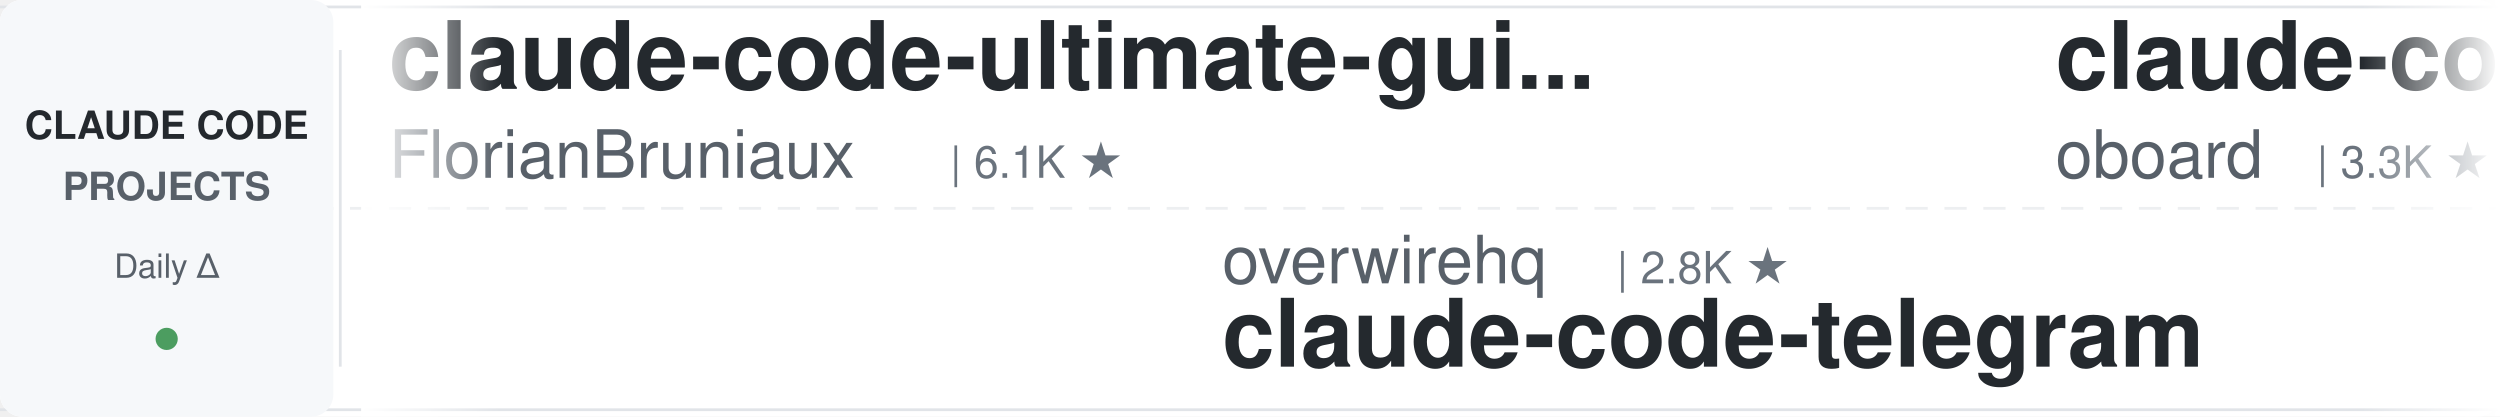
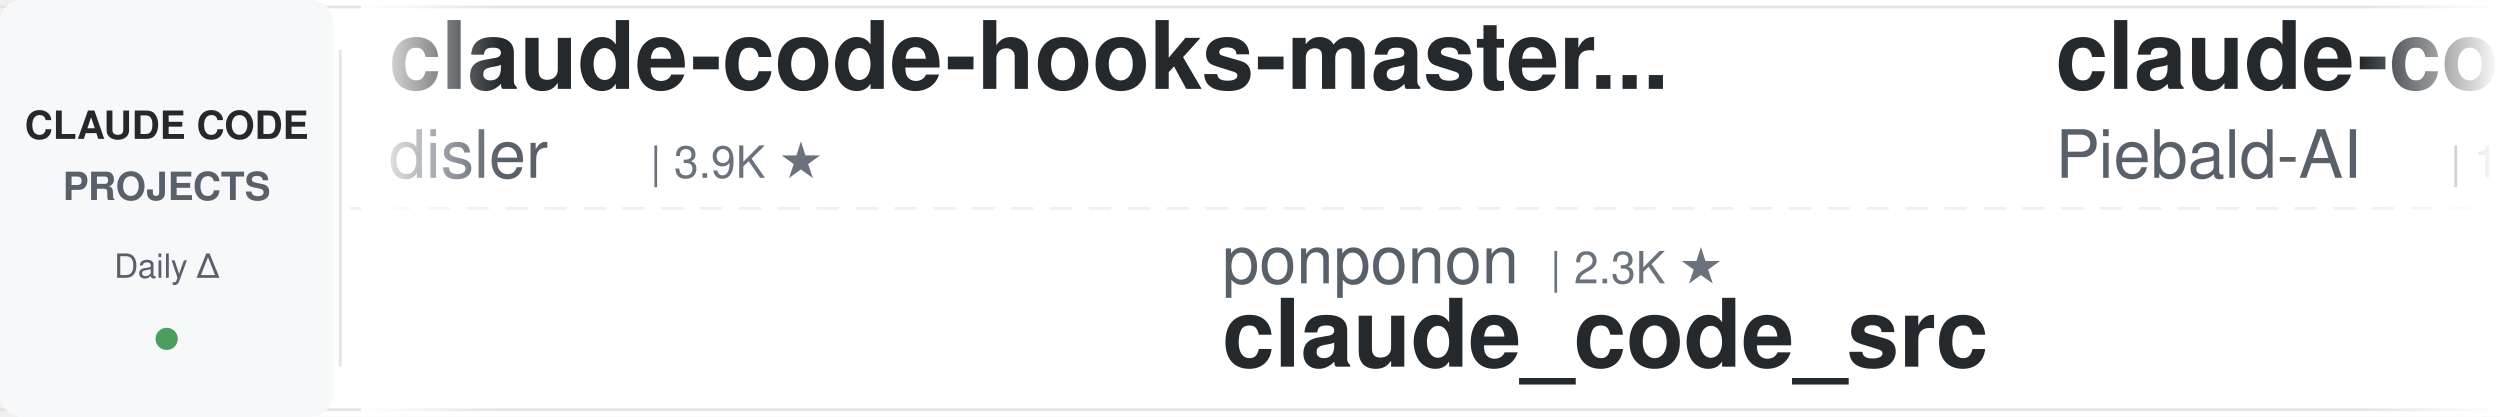
<svg xmlns="http://www.w3.org/2000/svg" width="900" height="150">
  <defs>
    <linearGradient id="leftFade" x1="0%" y1="0%" x2="100%" y2="0%">
      <stop offset="0%" style="stop-color:#ffffff;stop-opacity:1" />
      <stop offset="100%" style="stop-color:#ffffff;stop-opacity:0" />
    </linearGradient>
    <linearGradient id="rightFade" x1="0%" y1="0%" x2="100%" y2="0%">
      <stop offset="0%" style="stop-color:#ffffff;stop-opacity:0" />
      <stop offset="100%" style="stop-color:#ffffff;stop-opacity:1" />
    </linearGradient>
  </defs>
  <rect width="900" height="150" fill="#ffffff" rx="8" />
  <rect x="0" y="2" width="900" height="1" fill="#e1e4e8" />
  <rect x="0" y="147" width="900" height="1" fill="#e1e4e8" />
  <line x1="0" y1="75" x2="900" y2="75" stroke="#e1e4e8" stroke-width="1" stroke-dasharray="8 6" opacity="0.6" />
  <rect x="0" y="0" width="120" height="150" fill="#f6f8fa" rx="8" />
  <text x="60" y="50" font-family="-apple-system, BlinkMacSystemFont, 'Segoe UI', Helvetica, Arial, sans-serif" font-size="14" font-weight="600" fill="#24292e" text-anchor="middle">CLAUDE CODE</text>
  <text x="60" y="72" font-family="-apple-system, BlinkMacSystemFont, 'Segoe UI', Helvetica, Arial, sans-serif" font-size="14" font-weight="600" fill="#586069" text-anchor="middle">PROJECTS</text>
  <text x="60" y="100" font-family="-apple-system, BlinkMacSystemFont, 'Segoe UI', Helvetica, Arial, sans-serif" font-size="12" font-weight="500" fill="#586069" text-anchor="middle">Daily Δ</text>
  <circle cx="60" cy="122" r="4" fill="#22863a" opacity="0.8" />
  <rect x="122" y="18" width="1" height="114" fill="#e1e4e8" />
  <clipPath id="tickerClip">
    <rect x="130" y="0" width="770" height="150" />
  </clipPath>
  <g clip-path="url(#tickerClip)">
    <g id="tickerItems">
      <animateTransform attributeName="transform" attributeType="XML" type="translate" from="0 0" to="-3000 0" dur="54s" repeatCount="indefinite" />
      <g transform="translate(0, 0)">
-         <text x="140" y="32" font-family="-apple-system, BlinkMacSystemFont, 'Segoe UI', Helvetica, Arial, sans-serif" font-size="34" font-weight="600" fill="#24292e">claude-code-ultimate-gui...</text>
-         <text x="140" y="64" font-family="-apple-system, BlinkMacSystemFont, 'Segoe UI', Helvetica, Arial, sans-serif" font-size="24" font-weight="400" fill="#586069">FlorianBruniaux</text>
-         <text x="342" y="64" font-family="-apple-system, BlinkMacSystemFont, 'Segoe UI', Helvetica, Arial, sans-serif" font-size="16" font-weight="500" fill="#6a737d">| 6.1K ★</text>
+         <text x="140" y="32" font-family="-apple-system, BlinkMacSystemFont, 'Segoe UI', Helvetica, Arial, sans-serif" font-size="34" font-weight="600" fill="#24292e">claude-code-hooks-master...</text>
+         <text x="140" y="64" font-family="-apple-system, BlinkMacSystemFont, 'Segoe UI', Helvetica, Arial, sans-serif" font-size="24" font-weight="400" fill="#586069">disler</text>
+         <text x="234" y="64" font-family="-apple-system, BlinkMacSystemFont, 'Segoe UI', Helvetica, Arial, sans-serif" font-size="16" font-weight="500" fill="#6a737d">| 3.9K ★</text>
      </g>
      <g transform="translate(300, 0)">
-         <text x="140" y="102" font-family="-apple-system, BlinkMacSystemFont, 'Segoe UI', Helvetica, Arial, sans-serif" font-size="24" font-weight="400" fill="#586069">overwirehq</text>
-         <text x="282" y="102" font-family="-apple-system, BlinkMacSystemFont, 'Segoe UI', Helvetica, Arial, sans-serif" font-size="16" font-weight="500" fill="#6a737d">| 2.8K ★</text>
-         <text x="140" y="132" font-family="-apple-system, BlinkMacSystemFont, 'Segoe UI', Helvetica, Arial, sans-serif" font-size="34" font-weight="600" fill="#24292e">claude-code-telegram</text>
+         <text x="140" y="102" font-family="-apple-system, BlinkMacSystemFont, 'Segoe UI', Helvetica, Arial, sans-serif" font-size="24" font-weight="400" fill="#586069">ponponon</text>
+         <text x="258" y="102" font-family="-apple-system, BlinkMacSystemFont, 'Segoe UI', Helvetica, Arial, sans-serif" font-size="16" font-weight="500" fill="#6a737d">| 2.3K ★</text>
+         <text x="140" y="132" font-family="-apple-system, BlinkMacSystemFont, 'Segoe UI', Helvetica, Arial, sans-serif" font-size="34" font-weight="600" fill="#24292e">claude_code_src</text>
      </g>
      <g transform="translate(600, 0)">
-         <text x="140" y="32" font-family="-apple-system, BlinkMacSystemFont, 'Segoe UI', Helvetica, Arial, sans-serif" font-size="34" font-weight="600" fill="#24292e">claude-code-rev</text>
-         <text x="140" y="64" font-family="-apple-system, BlinkMacSystemFont, 'Segoe UI', Helvetica, Arial, sans-serif" font-size="24" font-weight="400" fill="#586069">oboard</text>
-         <text x="234" y="64" font-family="-apple-system, BlinkMacSystemFont, 'Segoe UI', Helvetica, Arial, sans-serif" font-size="16" font-weight="500" fill="#6a737d">| 3.3K ★</text>
+         <text x="140" y="32" font-family="-apple-system, BlinkMacSystemFont, 'Segoe UI', Helvetica, Arial, sans-serif" font-size="34" font-weight="600" fill="#24292e">claude-code-system-promp...</text>
+         <text x="140" y="64" font-family="-apple-system, BlinkMacSystemFont, 'Segoe UI', Helvetica, Arial, sans-serif" font-size="24" font-weight="400" fill="#586069">Piebald-AI</text>
+         <text x="282" y="64" font-family="-apple-system, BlinkMacSystemFont, 'Segoe UI', Helvetica, Arial, sans-serif" font-size="16" font-weight="500" fill="#6a737d">| 12.9K ★</text>
      </g>
      <g transform="translate(900, 0)">
-         <text x="140" y="102" font-family="-apple-system, BlinkMacSystemFont, 'Segoe UI', Helvetica, Arial, sans-serif" font-size="24" font-weight="400" fill="#586069">pedrohcgs</text>
-         <text x="270" y="102" font-family="-apple-system, BlinkMacSystemFont, 'Segoe UI', Helvetica, Arial, sans-serif" font-size="16" font-weight="500" fill="#6a737d">| 1.7K ★</text>
-         <text x="140" y="132" font-family="-apple-system, BlinkMacSystemFont, 'Segoe UI', Helvetica, Arial, sans-serif" font-size="34" font-weight="600" fill="#24292e">claude-code-my-workflow</text>
+         <text x="140" y="102" font-family="-apple-system, BlinkMacSystemFont, 'Segoe UI', Helvetica, Arial, sans-serif" font-size="24" font-weight="400" fill="#586069">shanraisshan</text>
+         <text x="306" y="102" font-family="-apple-system, BlinkMacSystemFont, 'Segoe UI', Helvetica, Arial, sans-serif" font-size="16" font-weight="500" fill="#6a737d">| 67.4K ★</text>
+         <text x="140" y="132" font-family="-apple-system, BlinkMacSystemFont, 'Segoe UI', Helvetica, Arial, sans-serif" font-size="34" font-weight="600" fill="#24292e">claude-code-best-practic...</text>
      </g>
      <g transform="translate(1200, 0)">
-         <text x="140" y="32" font-family="-apple-system, BlinkMacSystemFont, 'Segoe UI', Helvetica, Arial, sans-serif" font-size="34" font-weight="600" fill="#24292e">ClaudeCodeAgents</text>
-         <text x="140" y="64" font-family="-apple-system, BlinkMacSystemFont, 'Segoe UI', Helvetica, Arial, sans-serif" font-size="24" font-weight="400" fill="#586069">darcyegb</text>
-         <text x="258" y="64" font-family="-apple-system, BlinkMacSystemFont, 'Segoe UI', Helvetica, Arial, sans-serif" font-size="16" font-weight="500" fill="#6a737d">| 773 ★</text>
+         <text x="140" y="32" font-family="-apple-system, BlinkMacSystemFont, 'Segoe UI', Helvetica, Arial, sans-serif" font-size="34" font-weight="600" fill="#24292e">ECC</text>
+         <text x="140" y="64" font-family="-apple-system, BlinkMacSystemFont, 'Segoe UI', Helvetica, Arial, sans-serif" font-size="24" font-weight="400" fill="#586069">affaan-m</text>
+         <text x="258" y="64" font-family="-apple-system, BlinkMacSystemFont, 'Segoe UI', Helvetica, Arial, sans-serif" font-size="16" font-weight="500" fill="#6a737d">| 277.3K ★</text>
      </g>
      <g transform="translate(1500, 0)">
-         <text x="140" y="102" font-family="-apple-system, BlinkMacSystemFont, 'Segoe UI', Helvetica, Arial, sans-serif" font-size="24" font-weight="400" fill="#586069">Piebald-AI</text>
-         <text x="282" y="102" font-family="-apple-system, BlinkMacSystemFont, 'Segoe UI', Helvetica, Arial, sans-serif" font-size="16" font-weight="500" fill="#6a737d">| 12.9K ★</text>
-         <text x="140" y="132" font-family="-apple-system, BlinkMacSystemFont, 'Segoe UI', Helvetica, Arial, sans-serif" font-size="34" font-weight="600" fill="#24292e">claude-code-system-promp...</text>
+         <text x="140" y="102" font-family="-apple-system, BlinkMacSystemFont, 'Segoe UI', Helvetica, Arial, sans-serif" font-size="24" font-weight="400" fill="#586069">Njengah</text>
+         <text x="246" y="102" font-family="-apple-system, BlinkMacSystemFont, 'Segoe UI', Helvetica, Arial, sans-serif" font-size="16" font-weight="500" fill="#6a737d">| 1.9K ★</text>
+         <text x="140" y="132" font-family="-apple-system, BlinkMacSystemFont, 'Segoe UI', Helvetica, Arial, sans-serif" font-size="34" font-weight="600" fill="#24292e">claude-code-cheat-sheet</text>
      </g>
      <g transform="translate(1800, 0)">
-         <text x="140" y="32" font-family="-apple-system, BlinkMacSystemFont, 'Segoe UI', Helvetica, Arial, sans-serif" font-size="34" font-weight="600" fill="#24292e">claude-code-engineering</text>
-         <text x="140" y="64" font-family="-apple-system, BlinkMacSystemFont, 'Segoe UI', Helvetica, Arial, sans-serif" font-size="24" font-weight="400" fill="#586069">huangjia2019</text>
-         <text x="306" y="64" font-family="-apple-system, BlinkMacSystemFont, 'Segoe UI', Helvetica, Arial, sans-serif" font-size="16" font-weight="500" fill="#6a737d">| 1.1K ★</text>
+         <text x="140" y="32" font-family="-apple-system, BlinkMacSystemFont, 'Segoe UI', Helvetica, Arial, sans-serif" font-size="34" font-weight="600" fill="#24292e">claude-code-analysis</text>
+         <text x="140" y="64" font-family="-apple-system, BlinkMacSystemFont, 'Segoe UI', Helvetica, Arial, sans-serif" font-size="24" font-weight="400" fill="#586069">liuup</text>
+         <text x="222" y="64" font-family="-apple-system, BlinkMacSystemFont, 'Segoe UI', Helvetica, Arial, sans-serif" font-size="16" font-weight="500" fill="#6a737d">| 4.0K ★</text>
      </g>
      <g transform="translate(2100, 0)">
-         <text x="140" y="102" font-family="-apple-system, BlinkMacSystemFont, 'Segoe UI', Helvetica, Arial, sans-serif" font-size="24" font-weight="400" fill="#586069">Cranot</text>
-         <text x="234" y="102" font-family="-apple-system, BlinkMacSystemFont, 'Segoe UI', Helvetica, Arial, sans-serif" font-size="16" font-weight="500" fill="#6a737d">| 2.9K ★</text>
-         <text x="140" y="132" font-family="-apple-system, BlinkMacSystemFont, 'Segoe UI', Helvetica, Arial, sans-serif" font-size="34" font-weight="600" fill="#24292e">claude-code-guide</text>
+         <text x="140" y="102" font-family="-apple-system, BlinkMacSystemFont, 'Segoe UI', Helvetica, Arial, sans-serif" font-size="24" font-weight="400" fill="#586069">fuergaosi233</text>
+         <text x="306" y="102" font-family="-apple-system, BlinkMacSystemFont, 'Segoe UI', Helvetica, Arial, sans-serif" font-size="16" font-weight="500" fill="#6a737d">| 2.8K ★</text>
+         <text x="140" y="132" font-family="-apple-system, BlinkMacSystemFont, 'Segoe UI', Helvetica, Arial, sans-serif" font-size="34" font-weight="600" fill="#24292e">claude-code-proxy</text>
      </g>
      <g transform="translate(2400, 0)">
-         <text x="140" y="32" font-family="-apple-system, BlinkMacSystemFont, 'Segoe UI', Helvetica, Arial, sans-serif" font-size="34" font-weight="600" fill="#24292e">my-claude-code-setup</text>
-         <text x="140" y="64" font-family="-apple-system, BlinkMacSystemFont, 'Segoe UI', Helvetica, Arial, sans-serif" font-size="24" font-weight="400" fill="#586069">centminmod</text>
-         <text x="282" y="64" font-family="-apple-system, BlinkMacSystemFont, 'Segoe UI', Helvetica, Arial, sans-serif" font-size="16" font-weight="500" fill="#6a737d">| 2.7K ★</text>
+         <text x="140" y="32" font-family="-apple-system, BlinkMacSystemFont, 'Segoe UI', Helvetica, Arial, sans-serif" font-size="34" font-weight="600" fill="#24292e">claude-code-tips</text>
+         <text x="140" y="64" font-family="-apple-system, BlinkMacSystemFont, 'Segoe UI', Helvetica, Arial, sans-serif" font-size="24" font-weight="400" fill="#586069">ykdojo</text>
+         <text x="234" y="64" font-family="-apple-system, BlinkMacSystemFont, 'Segoe UI', Helvetica, Arial, sans-serif" font-size="16" font-weight="500" fill="#6a737d">| 10.2K ★</text>
      </g>
      <g transform="translate(2700, 0)">
-         <text x="140" y="102" font-family="-apple-system, BlinkMacSystemFont, 'Segoe UI', Helvetica, Arial, sans-serif" font-size="24" font-weight="400" fill="#586069">disler</text>
-         <text x="234" y="102" font-family="-apple-system, BlinkMacSystemFont, 'Segoe UI', Helvetica, Arial, sans-serif" font-size="16" font-weight="500" fill="#6a737d">| 3.9K ★</text>
-         <text x="140" y="132" font-family="-apple-system, BlinkMacSystemFont, 'Segoe UI', Helvetica, Arial, sans-serif" font-size="34" font-weight="600" fill="#24292e">claude-code-hooks-master...</text>
+         <text x="140" y="102" font-family="-apple-system, BlinkMacSystemFont, 'Segoe UI', Helvetica, Arial, sans-serif" font-size="24" font-weight="400" fill="#586069">anthropics</text>
+         <text x="282" y="102" font-family="-apple-system, BlinkMacSystemFont, 'Segoe UI', Helvetica, Arial, sans-serif" font-size="16" font-weight="500" fill="#6a737d">| 1.0K ★</text>
+         <text x="140" y="132" font-family="-apple-system, BlinkMacSystemFont, 'Segoe UI', Helvetica, Arial, sans-serif" font-size="34" font-weight="600" fill="#24292e">claude-code-base-action</text>
      </g>
      <g transform="translate(3000, 0)">
-         <text x="140" y="32" font-family="-apple-system, BlinkMacSystemFont, 'Segoe UI', Helvetica, Arial, sans-serif" font-size="34" font-weight="600" fill="#24292e">claude-code-ultimate-gui...</text>
-         <text x="140" y="64" font-family="-apple-system, BlinkMacSystemFont, 'Segoe UI', Helvetica, Arial, sans-serif" font-size="24" font-weight="400" fill="#586069">FlorianBruniaux</text>
-         <text x="342" y="64" font-family="-apple-system, BlinkMacSystemFont, 'Segoe UI', Helvetica, Arial, sans-serif" font-size="16" font-weight="500" fill="#6a737d">| 6.1K ★</text>
+         <text x="140" y="32" font-family="-apple-system, BlinkMacSystemFont, 'Segoe UI', Helvetica, Arial, sans-serif" font-size="34" font-weight="600" fill="#24292e">claude-code-hooks-master...</text>
+         <text x="140" y="64" font-family="-apple-system, BlinkMacSystemFont, 'Segoe UI', Helvetica, Arial, sans-serif" font-size="24" font-weight="400" fill="#586069">disler</text>
+         <text x="234" y="64" font-family="-apple-system, BlinkMacSystemFont, 'Segoe UI', Helvetica, Arial, sans-serif" font-size="16" font-weight="500" fill="#6a737d">| 3.9K ★</text>
      </g>
      <g transform="translate(3300, 0)">
-         <text x="140" y="102" font-family="-apple-system, BlinkMacSystemFont, 'Segoe UI', Helvetica, Arial, sans-serif" font-size="24" font-weight="400" fill="#586069">overwirehq</text>
-         <text x="282" y="102" font-family="-apple-system, BlinkMacSystemFont, 'Segoe UI', Helvetica, Arial, sans-serif" font-size="16" font-weight="500" fill="#6a737d">| 2.8K ★</text>
-         <text x="140" y="132" font-family="-apple-system, BlinkMacSystemFont, 'Segoe UI', Helvetica, Arial, sans-serif" font-size="34" font-weight="600" fill="#24292e">claude-code-telegram</text>
+         <text x="140" y="102" font-family="-apple-system, BlinkMacSystemFont, 'Segoe UI', Helvetica, Arial, sans-serif" font-size="24" font-weight="400" fill="#586069">ponponon</text>
+         <text x="258" y="102" font-family="-apple-system, BlinkMacSystemFont, 'Segoe UI', Helvetica, Arial, sans-serif" font-size="16" font-weight="500" fill="#6a737d">| 2.3K ★</text>
+         <text x="140" y="132" font-family="-apple-system, BlinkMacSystemFont, 'Segoe UI', Helvetica, Arial, sans-serif" font-size="34" font-weight="600" fill="#24292e">claude_code_src</text>
      </g>
      <g transform="translate(3600, 0)">
-         <text x="140" y="32" font-family="-apple-system, BlinkMacSystemFont, 'Segoe UI', Helvetica, Arial, sans-serif" font-size="34" font-weight="600" fill="#24292e">claude-code-rev</text>
-         <text x="140" y="64" font-family="-apple-system, BlinkMacSystemFont, 'Segoe UI', Helvetica, Arial, sans-serif" font-size="24" font-weight="400" fill="#586069">oboard</text>
-         <text x="234" y="64" font-family="-apple-system, BlinkMacSystemFont, 'Segoe UI', Helvetica, Arial, sans-serif" font-size="16" font-weight="500" fill="#6a737d">| 3.3K ★</text>
+         <text x="140" y="32" font-family="-apple-system, BlinkMacSystemFont, 'Segoe UI', Helvetica, Arial, sans-serif" font-size="34" font-weight="600" fill="#24292e">claude-code-system-promp...</text>
+         <text x="140" y="64" font-family="-apple-system, BlinkMacSystemFont, 'Segoe UI', Helvetica, Arial, sans-serif" font-size="24" font-weight="400" fill="#586069">Piebald-AI</text>
+         <text x="282" y="64" font-family="-apple-system, BlinkMacSystemFont, 'Segoe UI', Helvetica, Arial, sans-serif" font-size="16" font-weight="500" fill="#6a737d">| 12.9K ★</text>
      </g>
      <g transform="translate(3900, 0)">
-         <text x="140" y="102" font-family="-apple-system, BlinkMacSystemFont, 'Segoe UI', Helvetica, Arial, sans-serif" font-size="24" font-weight="400" fill="#586069">pedrohcgs</text>
-         <text x="270" y="102" font-family="-apple-system, BlinkMacSystemFont, 'Segoe UI', Helvetica, Arial, sans-serif" font-size="16" font-weight="500" fill="#6a737d">| 1.7K ★</text>
-         <text x="140" y="132" font-family="-apple-system, BlinkMacSystemFont, 'Segoe UI', Helvetica, Arial, sans-serif" font-size="34" font-weight="600" fill="#24292e">claude-code-my-workflow</text>
+         <text x="140" y="102" font-family="-apple-system, BlinkMacSystemFont, 'Segoe UI', Helvetica, Arial, sans-serif" font-size="24" font-weight="400" fill="#586069">shanraisshan</text>
+         <text x="306" y="102" font-family="-apple-system, BlinkMacSystemFont, 'Segoe UI', Helvetica, Arial, sans-serif" font-size="16" font-weight="500" fill="#6a737d">| 67.4K ★</text>
+         <text x="140" y="132" font-family="-apple-system, BlinkMacSystemFont, 'Segoe UI', Helvetica, Arial, sans-serif" font-size="34" font-weight="600" fill="#24292e">claude-code-best-practic...</text>
      </g>
    </g>
  </g>
  <rect x="130" y="0" width="50" height="150" fill="url(#leftFade)" />
  <rect x="850" y="0" width="50" height="150" fill="url(#rightFade)" />
</svg>
